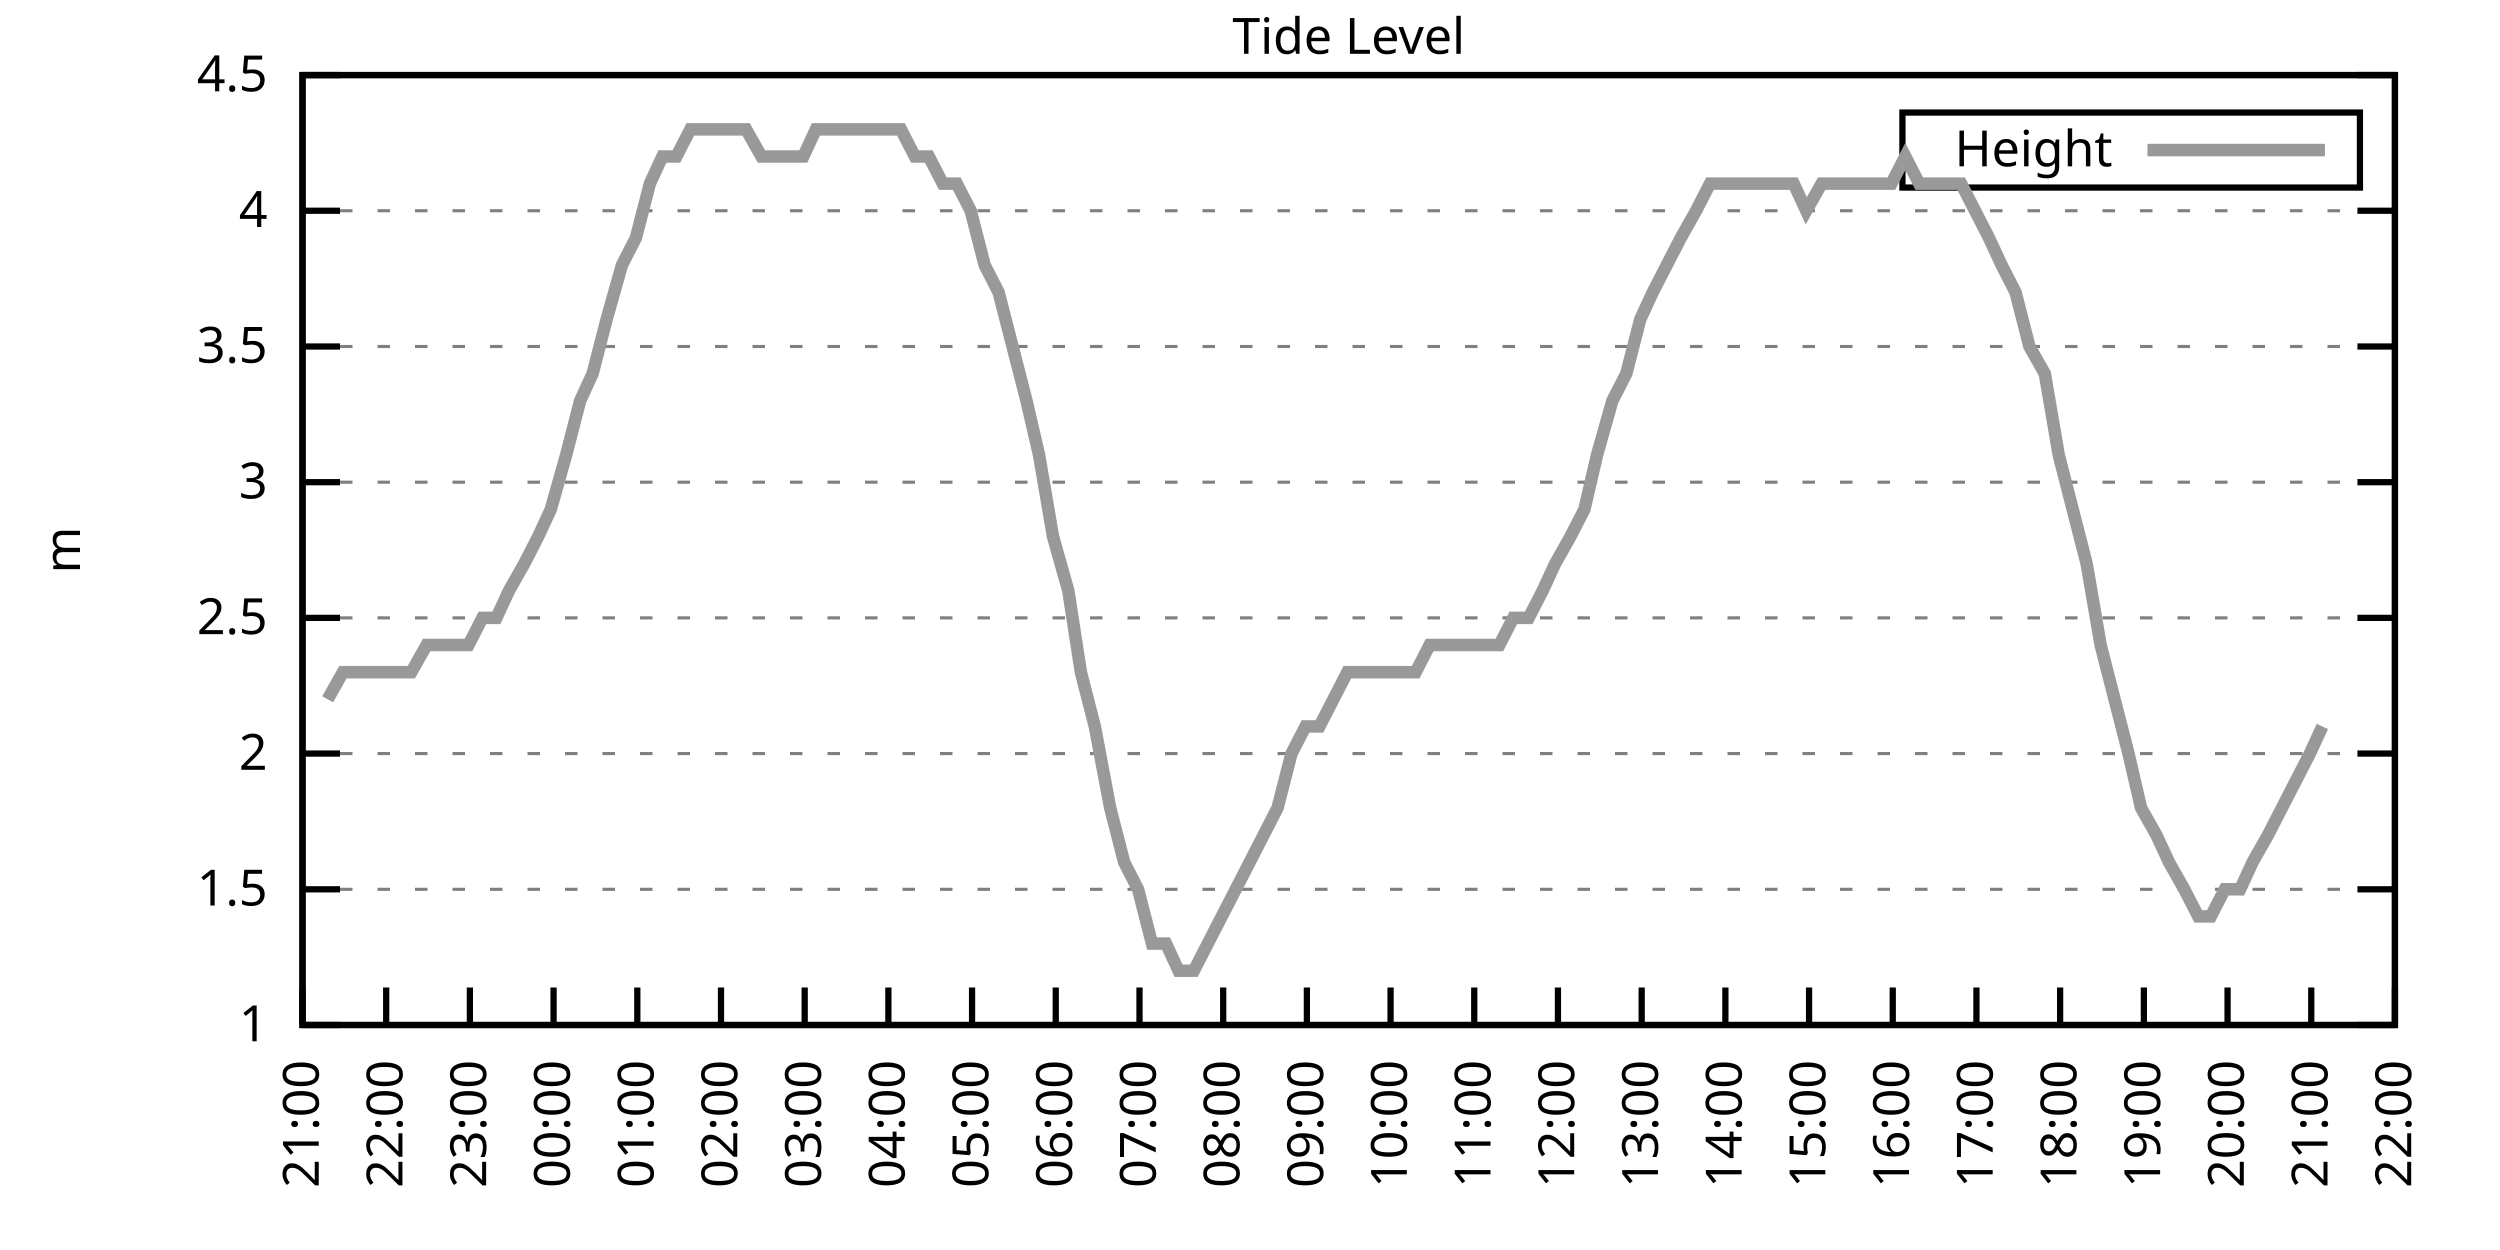
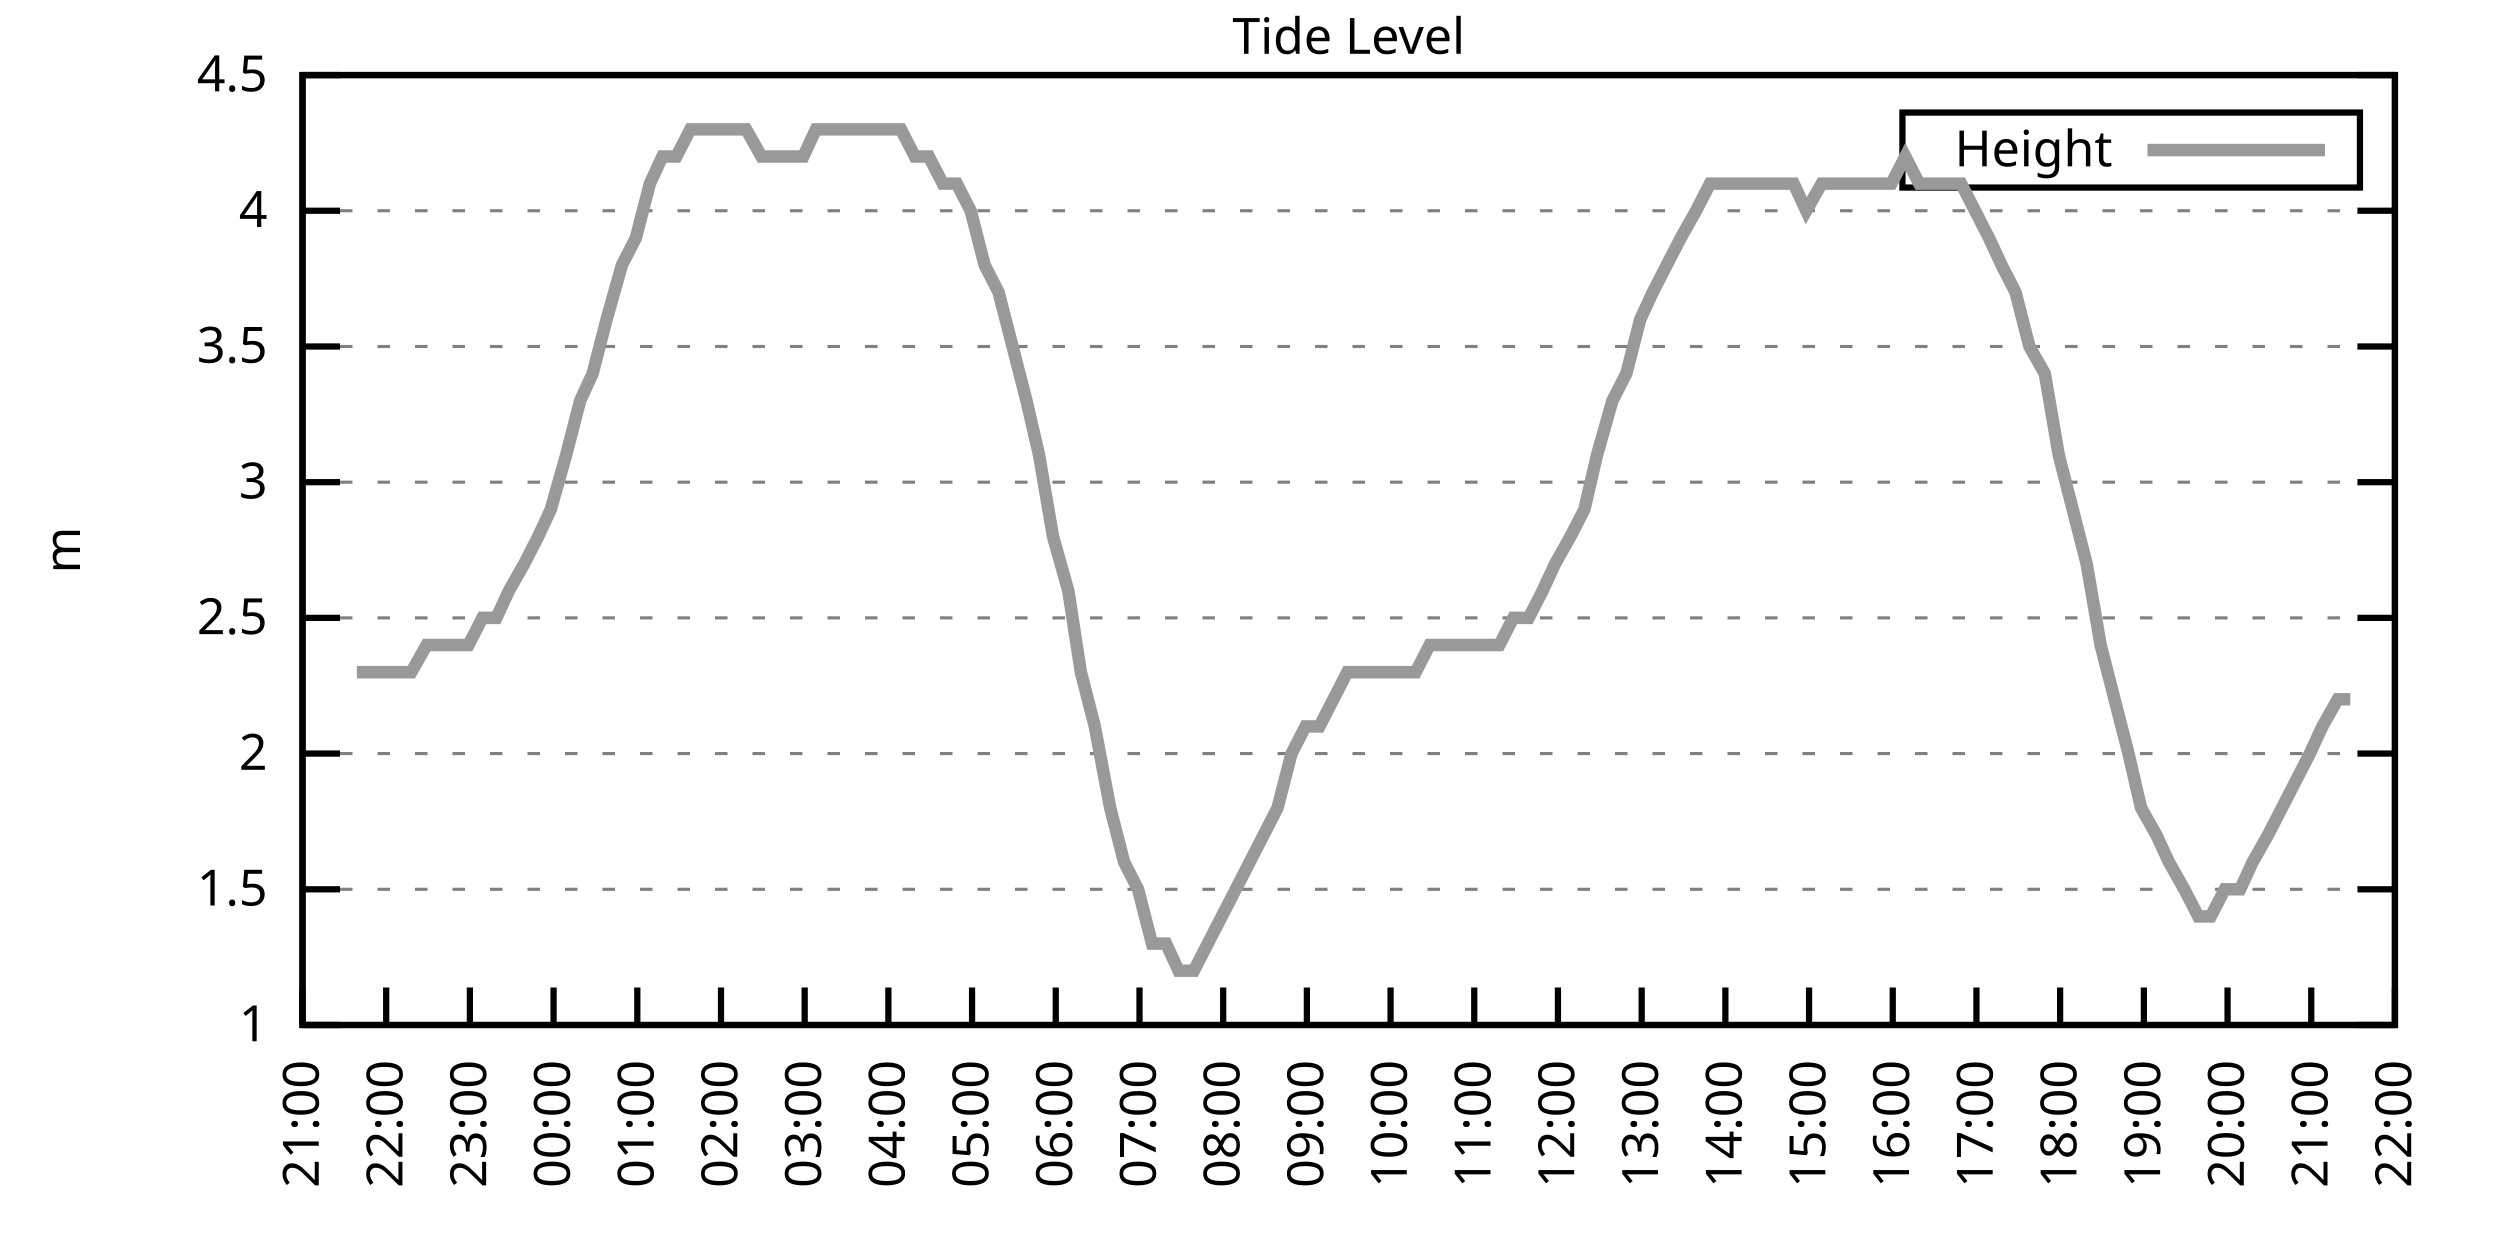
<svg xmlns="http://www.w3.org/2000/svg" xmlns:xlink="http://www.w3.org/1999/xlink" width="400" height="200" viewBox="0 0 400 200">
  <g id="gnuplot_canvas">
    <rect x="0" y="0" width="400" height="200" fill="none" />
    <defs>
      <circle id="gpDot" r="0.5" stroke-width="0.5" stroke="currentColor" />
      <path id="gpPt0" stroke-width="0.333" stroke="currentColor" d="M-1,0 h2 M0,-1 v2" />
      <path id="gpPt1" stroke-width="0.333" stroke="currentColor" d="M-1,-1 L1,1 M1,-1 L-1,1" />
      <path id="gpPt2" stroke-width="0.333" stroke="currentColor" d="M-1,0 L1,0 M0,-1 L0,1 M-1,-1 L1,1 M-1,1 L1,-1" />
      <rect id="gpPt3" stroke-width="0.333" stroke="currentColor" x="-1" y="-1" width="2" height="2" />
      <rect id="gpPt4" stroke-width="0.333" stroke="currentColor" fill="currentColor" x="-1" y="-1" width="2" height="2" />
      <circle id="gpPt5" stroke-width="0.333" stroke="currentColor" cx="0" cy="0" r="1" />
      <use xlink:href="#gpPt5" id="gpPt6" fill="currentColor" stroke="none" />
      <path id="gpPt7" stroke-width="0.333" stroke="currentColor" d="M0,-1.33 L-1.33,0.67 L1.33,0.67 z" />
      <use xlink:href="#gpPt7" id="gpPt8" fill="currentColor" stroke="none" />
      <use xlink:href="#gpPt7" id="gpPt9" stroke="currentColor" transform="rotate(180)" />
      <use xlink:href="#gpPt9" id="gpPt10" fill="currentColor" stroke="none" />
      <use xlink:href="#gpPt3" id="gpPt11" stroke="currentColor" transform="rotate(45)" />
      <use xlink:href="#gpPt11" id="gpPt12" fill="currentColor" stroke="none" />
      <path id="gpPt13" stroke-width="0.333" stroke="currentColor" d="M0,1.330 L1.265,0.411 L0.782,-1.067 L-0.782,-1.076 L-1.265,0.411 z" />
      <use xlink:href="#gpPt13" id="gpPt14" fill="currentColor" stroke="none" />
      <filter id="textbox" filterUnits="objectBoundingBox" x="0" y="0" height="1" width="1">
        <feFlood flood-color="white" flood-opacity="1" result="bgnd" />
        <feComposite in="SourceGraphic" in2="bgnd" operator="atop" />
      </filter>
      <filter id="greybox" filterUnits="objectBoundingBox" x="0" y="0" height="1" width="1">
        <feFlood flood-color="lightgrey" flood-opacity="1" result="grey" />
        <feComposite in="SourceGraphic" in2="grey" operator="atop" />
      </filter>
    </defs>
    <g fill="none" color="white" stroke="currentColor" stroke-width="1.00" stroke-linecap="butt" stroke-linejoin="miter">
</g>
    <g fill="none" color="black" stroke="currentColor" stroke-width="1.00" stroke-linecap="butt" stroke-linejoin="miter">
      <g stroke="none" shape-rendering="crispEdges">
        <polygon fill="rgb(255, 255, 255)" points="48.40,164.00 383.18,164.00 383.18,12.02 48.40,12.02 " />
      </g>
    </g>
    <g fill="none" color="black" stroke="currentColor" stroke-width="1.00" stroke-linecap="butt" stroke-linejoin="miter">
</g>
    <g fill="none" color="black" stroke="black" stroke-width="0.50" stroke-linecap="butt" stroke-linejoin="miter">
</g>
    <g fill="none" color="gray" stroke="currentColor" stroke-width="0.50" stroke-linecap="butt" stroke-linejoin="miter">
      <path stroke="gray" stroke-dasharray="2,4" class="gridline" d="M48.40,164.00 L383.19,164.00  " />
    </g>
    <g fill="none" color="gray" stroke="gray" stroke-width="1.00" stroke-linecap="butt" stroke-linejoin="miter">
</g>
    <g fill="none" color="black" stroke="currentColor" stroke-width="1.00" stroke-linecap="butt" stroke-linejoin="miter">
      <path stroke="black" d="M48.40,164.00 L54.40,164.00 M383.19,164.00 L377.19,164.00  " />
      <g transform="translate(42.80,166.60)" stroke="none" fill="black" font-family="Sans" font-size="8.00" text-anchor="end">
        <text>
          <tspan font-family="Sans"> 1</tspan>
        </text>
      </g>
    </g>
    <g fill="none" color="black" stroke="currentColor" stroke-width="1.00" stroke-linecap="butt" stroke-linejoin="miter">
</g>
    <g fill="none" color="black" stroke="black" stroke-width="0.50" stroke-linecap="butt" stroke-linejoin="miter">
</g>
    <g fill="none" color="gray" stroke="currentColor" stroke-width="0.50" stroke-linecap="butt" stroke-linejoin="miter">
      <path stroke="gray" stroke-dasharray="2,4" class="gridline" d="M48.40,142.29 L383.19,142.29  " />
    </g>
    <g fill="none" color="gray" stroke="gray" stroke-width="1.00" stroke-linecap="butt" stroke-linejoin="miter">
</g>
    <g fill="none" color="black" stroke="currentColor" stroke-width="1.00" stroke-linecap="butt" stroke-linejoin="miter">
      <path stroke="black" d="M48.40,142.29 L54.40,142.29 M383.19,142.29 L377.19,142.29  " />
      <g transform="translate(42.80,144.89)" stroke="none" fill="black" font-family="Sans" font-size="8.00" text-anchor="end">
        <text>
          <tspan font-family="Sans"> 1.5</tspan>
        </text>
      </g>
    </g>
    <g fill="none" color="black" stroke="currentColor" stroke-width="1.00" stroke-linecap="butt" stroke-linejoin="miter">
</g>
    <g fill="none" color="black" stroke="black" stroke-width="0.50" stroke-linecap="butt" stroke-linejoin="miter">
</g>
    <g fill="none" color="gray" stroke="currentColor" stroke-width="0.50" stroke-linecap="butt" stroke-linejoin="miter">
      <path stroke="gray" stroke-dasharray="2,4" class="gridline" d="M48.40,120.57 L383.19,120.57  " />
    </g>
    <g fill="none" color="gray" stroke="gray" stroke-width="1.00" stroke-linecap="butt" stroke-linejoin="miter">
</g>
    <g fill="none" color="black" stroke="currentColor" stroke-width="1.00" stroke-linecap="butt" stroke-linejoin="miter">
      <path stroke="black" d="M48.40,120.57 L54.40,120.57 M383.19,120.57 L377.19,120.57  " />
      <g transform="translate(42.80,123.17)" stroke="none" fill="black" font-family="Sans" font-size="8.00" text-anchor="end">
        <text>
          <tspan font-family="Sans"> 2</tspan>
        </text>
      </g>
    </g>
    <g fill="none" color="black" stroke="currentColor" stroke-width="1.00" stroke-linecap="butt" stroke-linejoin="miter">
</g>
    <g fill="none" color="black" stroke="black" stroke-width="0.50" stroke-linecap="butt" stroke-linejoin="miter">
</g>
    <g fill="none" color="gray" stroke="currentColor" stroke-width="0.50" stroke-linecap="butt" stroke-linejoin="miter">
      <path stroke="gray" stroke-dasharray="2,4" class="gridline" d="M48.40,98.86 L383.19,98.86  " />
    </g>
    <g fill="none" color="gray" stroke="gray" stroke-width="1.00" stroke-linecap="butt" stroke-linejoin="miter">
</g>
    <g fill="none" color="black" stroke="currentColor" stroke-width="1.00" stroke-linecap="butt" stroke-linejoin="miter">
      <path stroke="black" d="M48.40,98.86 L54.40,98.86 M383.19,98.86 L377.19,98.86  " />
      <g transform="translate(42.80,101.46)" stroke="none" fill="black" font-family="Sans" font-size="8.00" text-anchor="end">
        <text>
          <tspan font-family="Sans"> 2.5</tspan>
        </text>
      </g>
    </g>
    <g fill="none" color="black" stroke="currentColor" stroke-width="1.00" stroke-linecap="butt" stroke-linejoin="miter">
</g>
    <g fill="none" color="black" stroke="black" stroke-width="0.50" stroke-linecap="butt" stroke-linejoin="miter">
</g>
    <g fill="none" color="gray" stroke="currentColor" stroke-width="0.50" stroke-linecap="butt" stroke-linejoin="miter">
      <path stroke="gray" stroke-dasharray="2,4" class="gridline" d="M48.40,77.15 L383.19,77.15  " />
    </g>
    <g fill="none" color="gray" stroke="gray" stroke-width="1.00" stroke-linecap="butt" stroke-linejoin="miter">
</g>
    <g fill="none" color="black" stroke="currentColor" stroke-width="1.00" stroke-linecap="butt" stroke-linejoin="miter">
      <path stroke="black" d="M48.40,77.15 L54.40,77.15 M383.19,77.15 L377.19,77.15  " />
      <g transform="translate(42.80,79.75)" stroke="none" fill="black" font-family="Sans" font-size="8.00" text-anchor="end">
        <text>
          <tspan font-family="Sans"> 3</tspan>
        </text>
      </g>
    </g>
    <g fill="none" color="black" stroke="currentColor" stroke-width="1.00" stroke-linecap="butt" stroke-linejoin="miter">
</g>
    <g fill="none" color="black" stroke="black" stroke-width="0.50" stroke-linecap="butt" stroke-linejoin="miter">
</g>
    <g fill="none" color="gray" stroke="currentColor" stroke-width="0.50" stroke-linecap="butt" stroke-linejoin="miter">
      <path stroke="gray" stroke-dasharray="2,4" class="gridline" d="M48.40,55.44 L383.19,55.44  " />
    </g>
    <g fill="none" color="gray" stroke="gray" stroke-width="1.00" stroke-linecap="butt" stroke-linejoin="miter">
</g>
    <g fill="none" color="black" stroke="currentColor" stroke-width="1.00" stroke-linecap="butt" stroke-linejoin="miter">
      <path stroke="black" d="M48.40,55.44 L54.40,55.44 M383.19,55.44 L377.19,55.44  " />
      <g transform="translate(42.80,58.04)" stroke="none" fill="black" font-family="Sans" font-size="8.00" text-anchor="end">
        <text>
          <tspan font-family="Sans"> 3.5</tspan>
        </text>
      </g>
    </g>
    <g fill="none" color="black" stroke="currentColor" stroke-width="1.00" stroke-linecap="butt" stroke-linejoin="miter">
</g>
    <g fill="none" color="black" stroke="black" stroke-width="0.50" stroke-linecap="butt" stroke-linejoin="miter">
</g>
    <g fill="none" color="gray" stroke="currentColor" stroke-width="0.50" stroke-linecap="butt" stroke-linejoin="miter">
      <path stroke="gray" stroke-dasharray="2,4" class="gridline" d="M48.40,33.72 L383.19,33.72  " />
    </g>
    <g fill="none" color="gray" stroke="gray" stroke-width="1.00" stroke-linecap="butt" stroke-linejoin="miter">
</g>
    <g fill="none" color="black" stroke="currentColor" stroke-width="1.00" stroke-linecap="butt" stroke-linejoin="miter">
      <path stroke="black" d="M48.40,33.72 L54.40,33.72 M383.19,33.72 L377.19,33.72  " />
      <g transform="translate(42.80,36.32)" stroke="none" fill="black" font-family="Sans" font-size="8.00" text-anchor="end">
        <text>
          <tspan font-family="Sans"> 4</tspan>
        </text>
      </g>
    </g>
    <g fill="none" color="black" stroke="currentColor" stroke-width="1.00" stroke-linecap="butt" stroke-linejoin="miter">
</g>
    <g fill="none" color="black" stroke="black" stroke-width="0.50" stroke-linecap="butt" stroke-linejoin="miter">
</g>
    <g fill="none" color="gray" stroke="currentColor" stroke-width="0.50" stroke-linecap="butt" stroke-linejoin="miter">
      <path stroke="gray" stroke-dasharray="2,4" class="gridline" d="M48.40,12.01 L383.19,12.01  " />
    </g>
    <g fill="none" color="gray" stroke="gray" stroke-width="1.00" stroke-linecap="butt" stroke-linejoin="miter">
</g>
    <g fill="none" color="black" stroke="currentColor" stroke-width="1.00" stroke-linecap="butt" stroke-linejoin="miter">
      <path stroke="black" d="M48.40,12.01 L54.40,12.01 M383.19,12.01 L377.19,12.01  " />
      <g transform="translate(42.80,14.61)" stroke="none" fill="black" font-family="Sans" font-size="8.00" text-anchor="end">
        <text>
          <tspan font-family="Sans"> 4.5</tspan>
        </text>
      </g>
    </g>
    <g fill="none" color="black" stroke="currentColor" stroke-width="1.00" stroke-linecap="butt" stroke-linejoin="miter">
      <path stroke="black" d="M48.40,164.00 L48.40,158.00  " />
      <g transform="translate(51.00,169.60) rotate(270.00)" stroke="none" fill="black" font-family="Sans" font-size="8.00" text-anchor="end">
        <text>
          <tspan font-family="Sans">21:00</tspan>
        </text>
      </g>
    </g>
    <g fill="none" color="black" stroke="currentColor" stroke-width="1.00" stroke-linecap="butt" stroke-linejoin="miter">
      <path stroke="black" d="M61.79,164.00 L61.79,158.00  " />
      <g transform="translate(64.39,169.60) rotate(270.00)" stroke="none" fill="black" font-family="Sans" font-size="8.00" text-anchor="end">
        <text>
          <tspan font-family="Sans">22:00</tspan>
        </text>
      </g>
    </g>
    <g fill="none" color="black" stroke="currentColor" stroke-width="1.00" stroke-linecap="butt" stroke-linejoin="miter">
      <path stroke="black" d="M75.18,164.00 L75.18,158.00  " />
      <g transform="translate(77.78,169.60) rotate(270.00)" stroke="none" fill="black" font-family="Sans" font-size="8.00" text-anchor="end">
        <text>
          <tspan font-family="Sans">23:00</tspan>
        </text>
      </g>
    </g>
    <g fill="none" color="black" stroke="currentColor" stroke-width="1.00" stroke-linecap="butt" stroke-linejoin="miter">
      <path stroke="black" d="M88.57,164.00 L88.57,158.00  " />
      <g transform="translate(91.17,169.60) rotate(270.00)" stroke="none" fill="black" font-family="Sans" font-size="8.00" text-anchor="end">
        <text>
          <tspan font-family="Sans">00:00</tspan>
        </text>
      </g>
    </g>
    <g fill="none" color="black" stroke="currentColor" stroke-width="1.00" stroke-linecap="butt" stroke-linejoin="miter">
      <path stroke="black" d="M101.97,164.00 L101.97,158.00  " />
      <g transform="translate(104.57,169.60) rotate(270.00)" stroke="none" fill="black" font-family="Sans" font-size="8.00" text-anchor="end">
        <text>
          <tspan font-family="Sans">01:00</tspan>
        </text>
      </g>
    </g>
    <g fill="none" color="black" stroke="currentColor" stroke-width="1.00" stroke-linecap="butt" stroke-linejoin="miter">
      <path stroke="black" d="M115.36,164.00 L115.36,158.00  " />
      <g transform="translate(117.96,169.60) rotate(270.00)" stroke="none" fill="black" font-family="Sans" font-size="8.00" text-anchor="end">
        <text>
          <tspan font-family="Sans">02:00</tspan>
        </text>
      </g>
    </g>
    <g fill="none" color="black" stroke="currentColor" stroke-width="1.00" stroke-linecap="butt" stroke-linejoin="miter">
      <path stroke="black" d="M128.75,164.00 L128.75,158.00  " />
      <g transform="translate(131.35,169.60) rotate(270.00)" stroke="none" fill="black" font-family="Sans" font-size="8.00" text-anchor="end">
        <text>
          <tspan font-family="Sans">03:00</tspan>
        </text>
      </g>
    </g>
    <g fill="none" color="black" stroke="currentColor" stroke-width="1.00" stroke-linecap="butt" stroke-linejoin="miter">
      <path stroke="black" d="M142.14,164.00 L142.14,158.00  " />
      <g transform="translate(144.74,169.60) rotate(270.00)" stroke="none" fill="black" font-family="Sans" font-size="8.00" text-anchor="end">
        <text>
          <tspan font-family="Sans">04:00</tspan>
        </text>
      </g>
    </g>
    <g fill="none" color="black" stroke="currentColor" stroke-width="1.00" stroke-linecap="butt" stroke-linejoin="miter">
      <path stroke="black" d="M155.53,164.00 L155.53,158.00  " />
      <g transform="translate(158.13,169.60) rotate(270.00)" stroke="none" fill="black" font-family="Sans" font-size="8.00" text-anchor="end">
        <text>
          <tspan font-family="Sans">05:00</tspan>
        </text>
      </g>
    </g>
    <g fill="none" color="black" stroke="currentColor" stroke-width="1.00" stroke-linecap="butt" stroke-linejoin="miter">
      <path stroke="black" d="M168.92,164.00 L168.92,158.00  " />
      <g transform="translate(171.52,169.60) rotate(270.00)" stroke="none" fill="black" font-family="Sans" font-size="8.00" text-anchor="end">
        <text>
          <tspan font-family="Sans">06:00</tspan>
        </text>
      </g>
    </g>
    <g fill="none" color="black" stroke="currentColor" stroke-width="1.00" stroke-linecap="butt" stroke-linejoin="miter">
      <path stroke="black" d="M182.32,164.00 L182.32,158.00  " />
      <g transform="translate(184.92,169.60) rotate(270.00)" stroke="none" fill="black" font-family="Sans" font-size="8.00" text-anchor="end">
        <text>
          <tspan font-family="Sans">07:00</tspan>
        </text>
      </g>
    </g>
    <g fill="none" color="black" stroke="currentColor" stroke-width="1.00" stroke-linecap="butt" stroke-linejoin="miter">
      <path stroke="black" d="M195.71,164.00 L195.71,158.00  " />
      <g transform="translate(198.31,169.60) rotate(270.00)" stroke="none" fill="black" font-family="Sans" font-size="8.00" text-anchor="end">
        <text>
          <tspan font-family="Sans">08:00</tspan>
        </text>
      </g>
    </g>
    <g fill="none" color="black" stroke="currentColor" stroke-width="1.00" stroke-linecap="butt" stroke-linejoin="miter">
      <path stroke="black" d="M209.10,164.00 L209.10,158.00  " />
      <g transform="translate(211.70,169.60) rotate(270.00)" stroke="none" fill="black" font-family="Sans" font-size="8.00" text-anchor="end">
        <text>
          <tspan font-family="Sans">09:00</tspan>
        </text>
      </g>
    </g>
    <g fill="none" color="black" stroke="currentColor" stroke-width="1.00" stroke-linecap="butt" stroke-linejoin="miter">
      <path stroke="black" d="M222.49,164.00 L222.49,158.00  " />
      <g transform="translate(225.09,169.60) rotate(270.00)" stroke="none" fill="black" font-family="Sans" font-size="8.00" text-anchor="end">
        <text>
          <tspan font-family="Sans">10:00</tspan>
        </text>
      </g>
    </g>
    <g fill="none" color="black" stroke="currentColor" stroke-width="1.00" stroke-linecap="butt" stroke-linejoin="miter">
      <path stroke="black" d="M235.88,164.00 L235.88,158.00  " />
      <g transform="translate(238.48,169.60) rotate(270.00)" stroke="none" fill="black" font-family="Sans" font-size="8.00" text-anchor="end">
        <text>
          <tspan font-family="Sans">11:00</tspan>
        </text>
      </g>
    </g>
    <g fill="none" color="black" stroke="currentColor" stroke-width="1.00" stroke-linecap="butt" stroke-linejoin="miter">
      <path stroke="black" d="M249.27,164.00 L249.27,158.00  " />
      <g transform="translate(251.87,169.60) rotate(270.00)" stroke="none" fill="black" font-family="Sans" font-size="8.00" text-anchor="end">
        <text>
          <tspan font-family="Sans">12:00</tspan>
        </text>
      </g>
    </g>
    <g fill="none" color="black" stroke="currentColor" stroke-width="1.00" stroke-linecap="butt" stroke-linejoin="miter">
      <path stroke="black" d="M262.67,164.00 L262.67,158.00  " />
      <g transform="translate(265.27,169.60) rotate(270.00)" stroke="none" fill="black" font-family="Sans" font-size="8.00" text-anchor="end">
        <text>
          <tspan font-family="Sans">13:00</tspan>
        </text>
      </g>
    </g>
    <g fill="none" color="black" stroke="currentColor" stroke-width="1.00" stroke-linecap="butt" stroke-linejoin="miter">
      <path stroke="black" d="M276.06,164.00 L276.06,158.00  " />
      <g transform="translate(278.66,169.60) rotate(270.00)" stroke="none" fill="black" font-family="Sans" font-size="8.00" text-anchor="end">
        <text>
          <tspan font-family="Sans">14:00</tspan>
        </text>
      </g>
    </g>
    <g fill="none" color="black" stroke="currentColor" stroke-width="1.00" stroke-linecap="butt" stroke-linejoin="miter">
      <path stroke="black" d="M289.45,164.00 L289.45,158.00  " />
      <g transform="translate(292.05,169.60) rotate(270.00)" stroke="none" fill="black" font-family="Sans" font-size="8.00" text-anchor="end">
        <text>
          <tspan font-family="Sans">15:00</tspan>
        </text>
      </g>
    </g>
    <g fill="none" color="black" stroke="currentColor" stroke-width="1.00" stroke-linecap="butt" stroke-linejoin="miter">
      <path stroke="black" d="M302.84,164.00 L302.84,158.00  " />
      <g transform="translate(305.44,169.60) rotate(270.00)" stroke="none" fill="black" font-family="Sans" font-size="8.00" text-anchor="end">
        <text>
          <tspan font-family="Sans">16:00</tspan>
        </text>
      </g>
    </g>
    <g fill="none" color="black" stroke="currentColor" stroke-width="1.00" stroke-linecap="butt" stroke-linejoin="miter">
      <path stroke="black" d="M316.23,164.00 L316.23,158.00  " />
      <g transform="translate(318.83,169.60) rotate(270.00)" stroke="none" fill="black" font-family="Sans" font-size="8.00" text-anchor="end">
        <text>
          <tspan font-family="Sans">17:00</tspan>
        </text>
      </g>
    </g>
    <g fill="none" color="black" stroke="currentColor" stroke-width="1.00" stroke-linecap="butt" stroke-linejoin="miter">
      <path stroke="black" d="M329.62,164.00 L329.62,158.00  " />
      <g transform="translate(332.22,169.60) rotate(270.00)" stroke="none" fill="black" font-family="Sans" font-size="8.00" text-anchor="end">
        <text>
          <tspan font-family="Sans">18:00</tspan>
        </text>
      </g>
    </g>
    <g fill="none" color="black" stroke="currentColor" stroke-width="1.00" stroke-linecap="butt" stroke-linejoin="miter">
      <path stroke="black" d="M343.02,164.00 L343.02,158.00  " />
      <g transform="translate(345.62,169.60) rotate(270.00)" stroke="none" fill="black" font-family="Sans" font-size="8.00" text-anchor="end">
        <text>
          <tspan font-family="Sans">19:00</tspan>
        </text>
      </g>
    </g>
    <g fill="none" color="black" stroke="currentColor" stroke-width="1.00" stroke-linecap="butt" stroke-linejoin="miter">
      <path stroke="black" d="M356.41,164.00 L356.41,158.00  " />
      <g transform="translate(359.01,169.60) rotate(270.00)" stroke="none" fill="black" font-family="Sans" font-size="8.00" text-anchor="end">
        <text>
          <tspan font-family="Sans">20:00</tspan>
        </text>
      </g>
    </g>
    <g fill="none" color="black" stroke="currentColor" stroke-width="1.00" stroke-linecap="butt" stroke-linejoin="miter">
      <path stroke="black" d="M369.80,164.00 L369.80,158.00  " />
      <g transform="translate(372.40,169.60) rotate(270.00)" stroke="none" fill="black" font-family="Sans" font-size="8.00" text-anchor="end">
        <text>
          <tspan font-family="Sans">21:00</tspan>
        </text>
      </g>
    </g>
    <g fill="none" color="black" stroke="currentColor" stroke-width="1.00" stroke-linecap="butt" stroke-linejoin="miter">
      <path stroke="black" d="M383.19,164.00 L383.19,158.00  " />
      <g transform="translate(385.79,169.60) rotate(270.00)" stroke="none" fill="black" font-family="Sans" font-size="8.00" text-anchor="end">
        <text>
          <tspan font-family="Sans">22:00</tspan>
        </text>
      </g>
    </g>
    <g fill="none" color="black" stroke="currentColor" stroke-width="1.00" stroke-linecap="butt" stroke-linejoin="miter">
</g>
    <g fill="none" color="black" stroke="currentColor" stroke-width="1.00" stroke-linecap="butt" stroke-linejoin="miter">
      <path stroke="black" d="M48.40,12.01 L48.40,164.00 L383.19,164.00 L383.19,12.01 L48.40,12.01 Z  " />
    </g>
    <g fill="none" color="black" stroke="currentColor" stroke-width="1.00" stroke-linecap="butt" stroke-linejoin="miter">
</g>
    <g fill="none" color="black" stroke="currentColor" stroke-width="1.00" stroke-linecap="butt" stroke-linejoin="miter">
      <path stroke="black" d="M304.39,30.01 L304.39,18.01 L377.59,18.01 L377.59,30.01 L304.39,30.01 Z  " />
    </g>
    <g id="Tide_level_plot_1">
      <g fill="none" color="white" stroke="black" stroke-width="2.00" stroke-linecap="butt" stroke-linejoin="miter">
</g>
      <g fill="none" color="black" stroke="currentColor" stroke-width="2.00" stroke-linecap="butt" stroke-linejoin="miter">
        <g transform="translate(337.99,26.61)" stroke="none" fill="black" font-family="Sans" font-size="8.00" text-anchor="end">
          <text>
            <tspan font-family="Sans">Height</tspan>
          </text>
        </g>
      </g>
      <g fill="none" color="black" stroke="currentColor" stroke-width="2.00" stroke-linecap="butt" stroke-linejoin="miter">
-         <path stroke="rgb(153, 153, 153)" d="M343.59,24.01 L371.99,24.01 M52.42,111.89 L54.87,107.55 L57.10,107.55 L59.34,107.55 L61.57,107.55 L63.80,107.55   L65.81,107.55 L68.26,103.20 L70.50,103.20 L72.73,103.20 L74.96,103.20 L77.19,98.86 L79.42,98.86 L81.43,94.52   L83.89,90.18 L86.12,85.83 L88.13,81.49 L90.58,72.81 L92.82,64.12 L94.82,59.78 L97.06,51.09 L99.51,42.41   L101.74,38.07 L103.98,29.38 L105.98,25.04 L108.22,25.04 L110.45,20.70 L112.90,20.70 L115.13,20.70 L117.37,20.70   L119.38,20.70 L121.83,25.04 L124.06,25.04 L126.29,25.04 L128.53,25.04 L130.54,20.70 L132.77,20.70 L135.22,20.70   L137.45,20.70 L139.46,20.70 L141.92,20.70 L144.15,20.70 L146.38,25.04 L148.61,25.04 L150.85,29.38 L153.08,29.38   L155.31,33.72 L157.54,42.41 L159.77,46.75 L162.01,55.44 L164.24,64.12 L166.25,72.81 L168.48,85.83 L170.93,94.52   L172.94,107.55 L175.17,116.23 L177.63,129.26 L179.86,137.94 L182.09,142.29 L184.32,150.97 L186.56,150.97 L188.57,155.31   L191.02,155.31 L193.25,150.97 L195.48,146.63 L197.72,142.29 L199.95,137.94 L202.18,133.60 L204.41,129.26 L206.64,120.57   L208.88,116.23 L211.11,116.23 L213.34,111.89 L215.57,107.55 L217.80,107.55 L220.04,107.55 L222.27,107.55 L224.28,107.55   L226.51,107.55 L228.74,103.20 L231.20,103.20 L233.43,103.20 L235.44,103.20 L237.89,103.20 L239.90,103.20 L242.13,98.86   L244.59,98.86 L246.82,94.52 L248.83,90.18 L251.28,85.83 L253.51,81.49 L255.52,72.81 L257.98,64.12 L260.21,59.78   L262.44,51.09 L264.45,46.75 L266.68,42.41 L268.92,38.07 L271.37,33.72 L273.60,29.38 L275.83,29.38 L278.07,29.38   L280.07,29.38 L282.31,29.38 L284.76,29.38 L286.99,29.38 L289.00,33.72 L291.46,29.38 L293.69,29.38 L295.92,29.38   L298.15,29.38 L300.16,29.38 L302.62,29.38 L304.85,25.04 L307.08,29.38 L309.31,29.38 L311.32,29.38 L313.78,29.38   L316.01,33.72 L318.24,38.07 L320.25,42.41 L322.48,46.75 L324.71,55.44 L327.17,59.78 L329.40,72.81 L331.63,81.49   L333.86,90.18 L336.10,103.20 L338.33,111.89 L340.56,120.57 L342.57,129.26 L345.02,133.60 L347.03,137.94 L349.49,142.29   L351.72,146.63 L353.73,146.63 L355.96,142.29 L358.42,142.29 L360.42,137.94 L362.88,133.60 L365.11,129.26 L367.34,124.92   L369.58,120.57 L371.58,116.23  " />
+         <path stroke="rgb(153, 153, 153)" d="M343.59,24.01 L371.99,24.01 M57.10,107.55 L59.34,107.55 L61.57,107.55 L63.80,107.55 L65.81,107.55 L68.26,103.20   L70.50,103.20 L72.73,103.20 L74.96,103.20 L77.19,98.86 L79.42,98.86 L81.43,94.52 L83.89,90.18 L86.12,85.83   L88.13,81.49 L90.58,72.81 L92.82,64.12 L94.82,59.78 L97.06,51.09 L99.51,42.41 L101.74,38.07 L103.98,29.38   L105.98,25.04 L108.22,25.04 L110.45,20.70 L112.90,20.70 L115.13,20.70 L117.37,20.70 L119.38,20.70 L121.83,25.04   L124.06,25.04 L126.29,25.04 L128.53,25.04 L130.54,20.70 L132.77,20.70 L135.22,20.70 L137.45,20.70 L139.46,20.70   L141.92,20.70 L144.15,20.70 L146.38,25.04 L148.61,25.04 L150.85,29.38 L153.08,29.38 L155.31,33.72 L157.54,42.41   L159.77,46.75 L162.01,55.44 L164.24,64.12 L166.25,72.81 L168.48,85.83 L170.93,94.52 L172.94,107.55 L175.17,116.23   L177.63,129.26 L179.86,137.94 L182.09,142.29 L184.32,150.97 L186.56,150.97 L188.57,155.31 L191.02,155.31 L193.25,150.97   L195.48,146.63 L197.72,142.29 L199.95,137.94 L202.18,133.60 L204.41,129.26 L206.64,120.57 L208.88,116.23 L211.11,116.23   L213.34,111.89 L215.57,107.55 L217.80,107.55 L220.04,107.55 L222.27,107.55 L224.28,107.55 L226.51,107.55 L228.74,103.20   L231.20,103.20 L233.43,103.20 L235.44,103.20 L237.89,103.20 L239.90,103.20 L242.13,98.86 L244.59,98.86 L246.82,94.52   L248.83,90.18 L251.28,85.83 L253.51,81.49 L255.52,72.81 L257.98,64.12 L260.21,59.78 L262.44,51.09 L264.45,46.75   L266.68,42.41 L268.92,38.07 L271.37,33.72 L273.60,29.38 L275.83,29.38 L278.07,29.38 L280.07,29.38 L282.31,29.38   L284.76,29.38 L286.99,29.38 L289.00,33.72 L291.46,29.38 L293.69,29.38 L295.92,29.38 L298.15,29.38 L300.16,29.38   L302.62,29.38 L304.85,25.04 L307.08,29.38 L309.31,29.38 L311.32,29.38 L313.78,29.38 L316.01,33.72 L318.24,38.07   L320.25,42.41 L322.48,46.75 L324.71,55.44 L327.17,59.78 L329.40,72.81 L331.63,81.49 L333.86,90.18 L336.10,103.20   L338.33,111.89 L340.56,120.57 L342.57,129.26 L345.02,133.60 L347.03,137.94 L349.49,142.29 L351.72,146.63 L353.73,146.63   L355.96,142.29 L358.42,142.29 L360.42,137.94 L362.88,133.60 L365.11,129.26 L367.34,124.92 L369.58,120.57 L371.58,116.23   L374.04,111.89 L376.05,111.89  " />
      </g>
    </g>
    <g fill="none" color="black" stroke="currentColor" stroke-width="2.00" stroke-linecap="butt" stroke-linejoin="miter">
</g>
    <g fill="none" color="black" stroke="black" stroke-width="1.00" stroke-linecap="butt" stroke-linejoin="miter">
</g>
    <g fill="none" color="black" stroke="currentColor" stroke-width="1.00" stroke-linecap="butt" stroke-linejoin="miter">
      <path stroke="black" d="M48.40,12.01 L48.40,164.00 L383.19,164.00 L383.19,12.01 L48.40,12.01 Z  " />
      <g transform="translate(12.80,88.01) rotate(270.00)" stroke="none" fill="black" font-family="Sans" font-size="8.00" text-anchor="middle">
        <text>
          <tspan font-family="Sans">m</tspan>
        </text>
      </g>
    </g>
    <g fill="none" color="black" stroke="currentColor" stroke-width="1.00" stroke-linecap="butt" stroke-linejoin="miter">
</g>
    <g fill="none" color="black" stroke="currentColor" stroke-width="1.00" stroke-linecap="butt" stroke-linejoin="miter">
      <g transform="translate(215.79,8.61)" stroke="none" fill="black" font-family="Sans" font-size="8.00" text-anchor="middle">
        <text>
          <tspan font-family="Sans">Tide Level</tspan>
        </text>
      </g>
    </g>
    <g fill="none" color="black" stroke="currentColor" stroke-width="1.00" stroke-linecap="butt" stroke-linejoin="miter">
</g>
  </g>
</svg>
